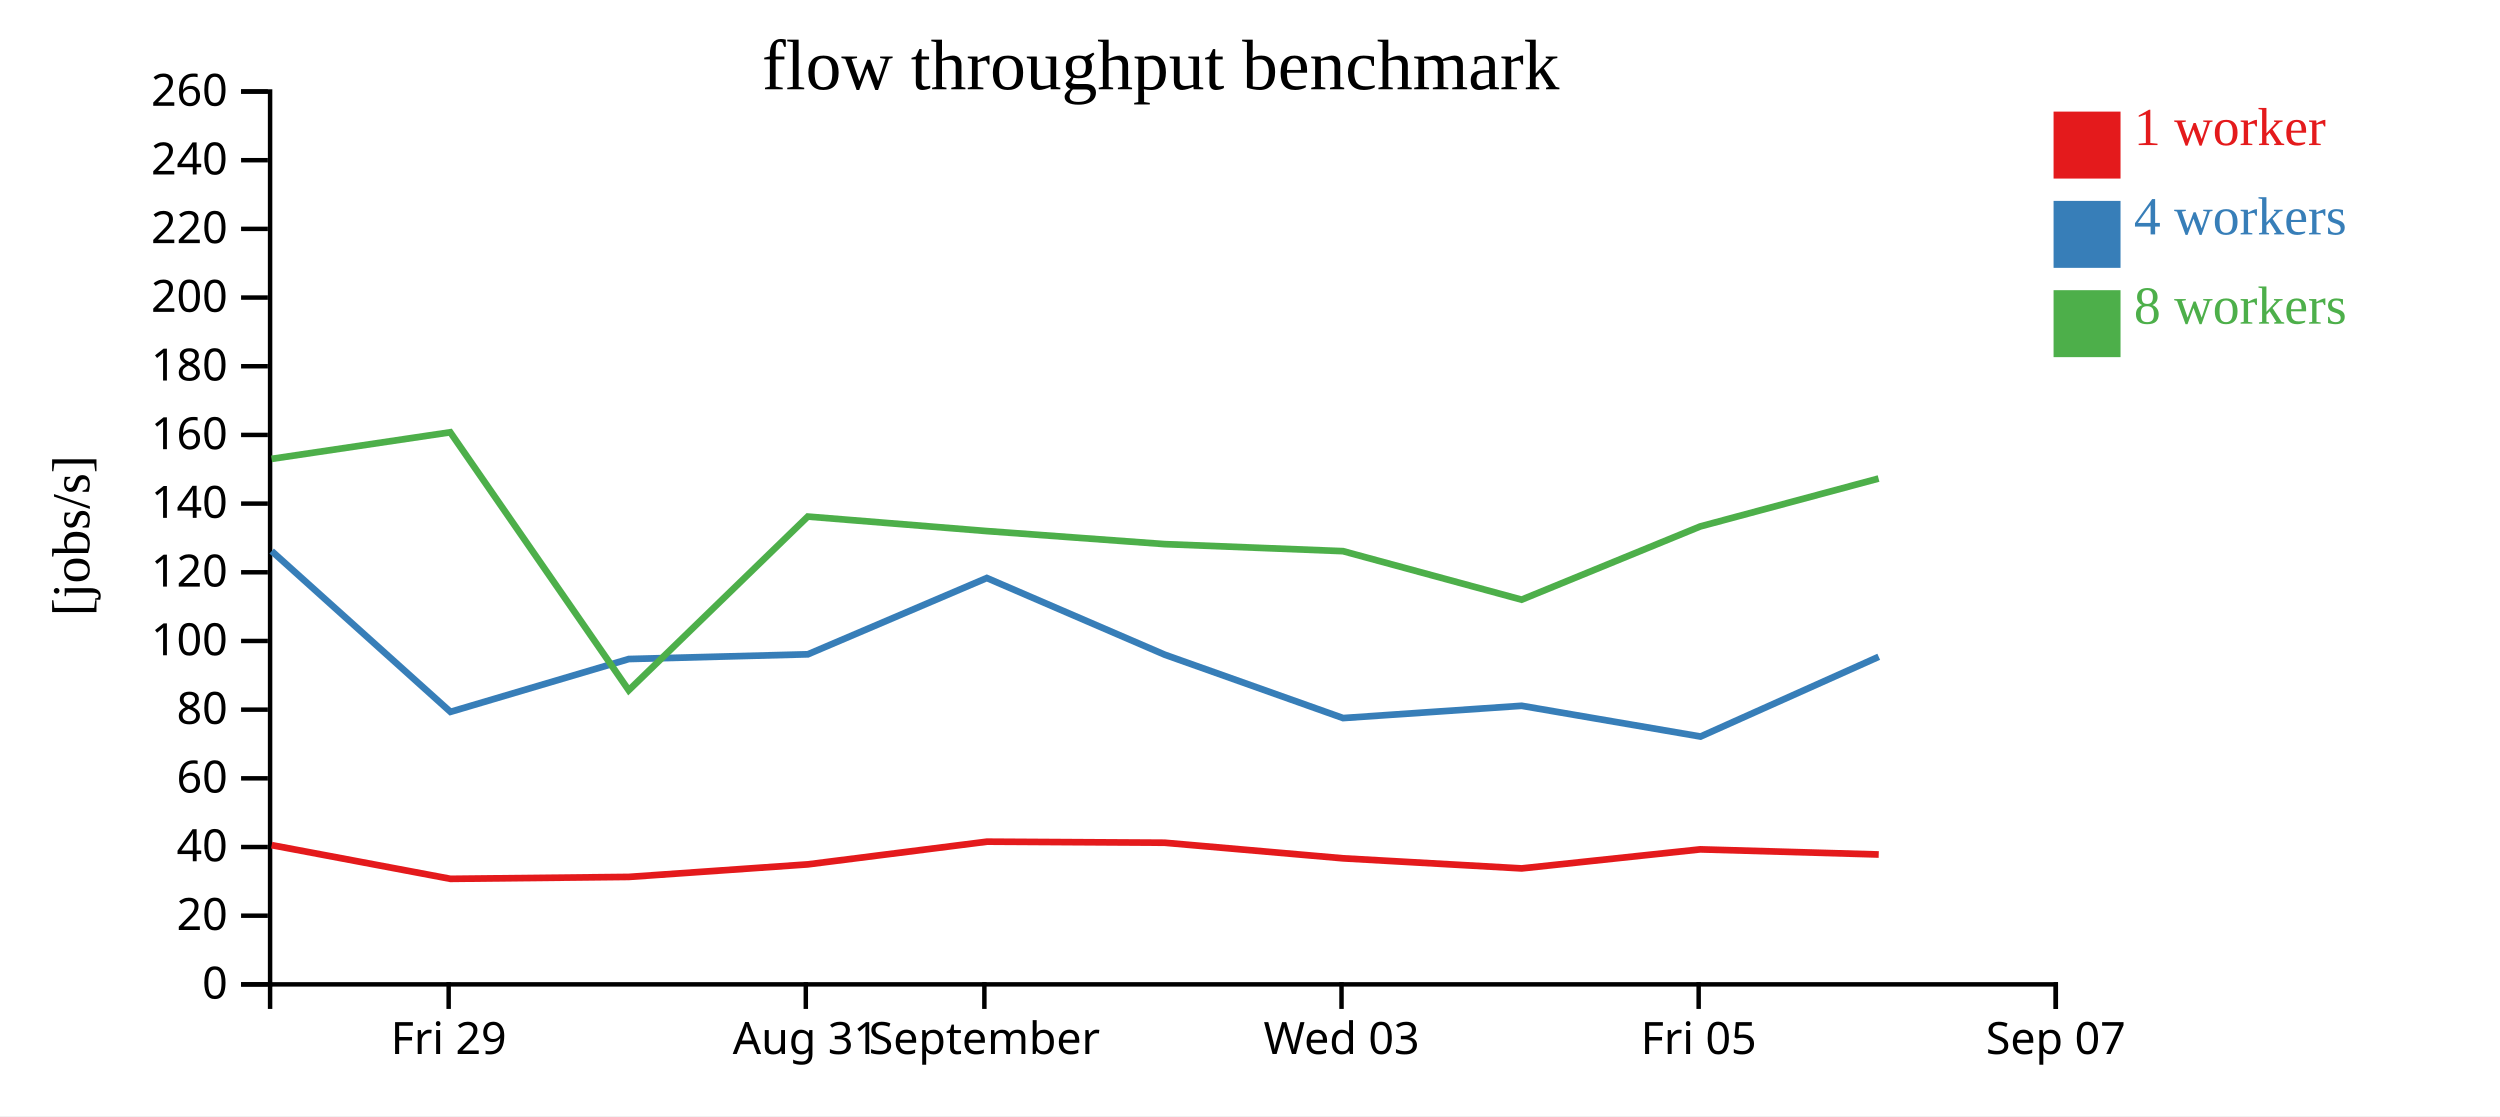
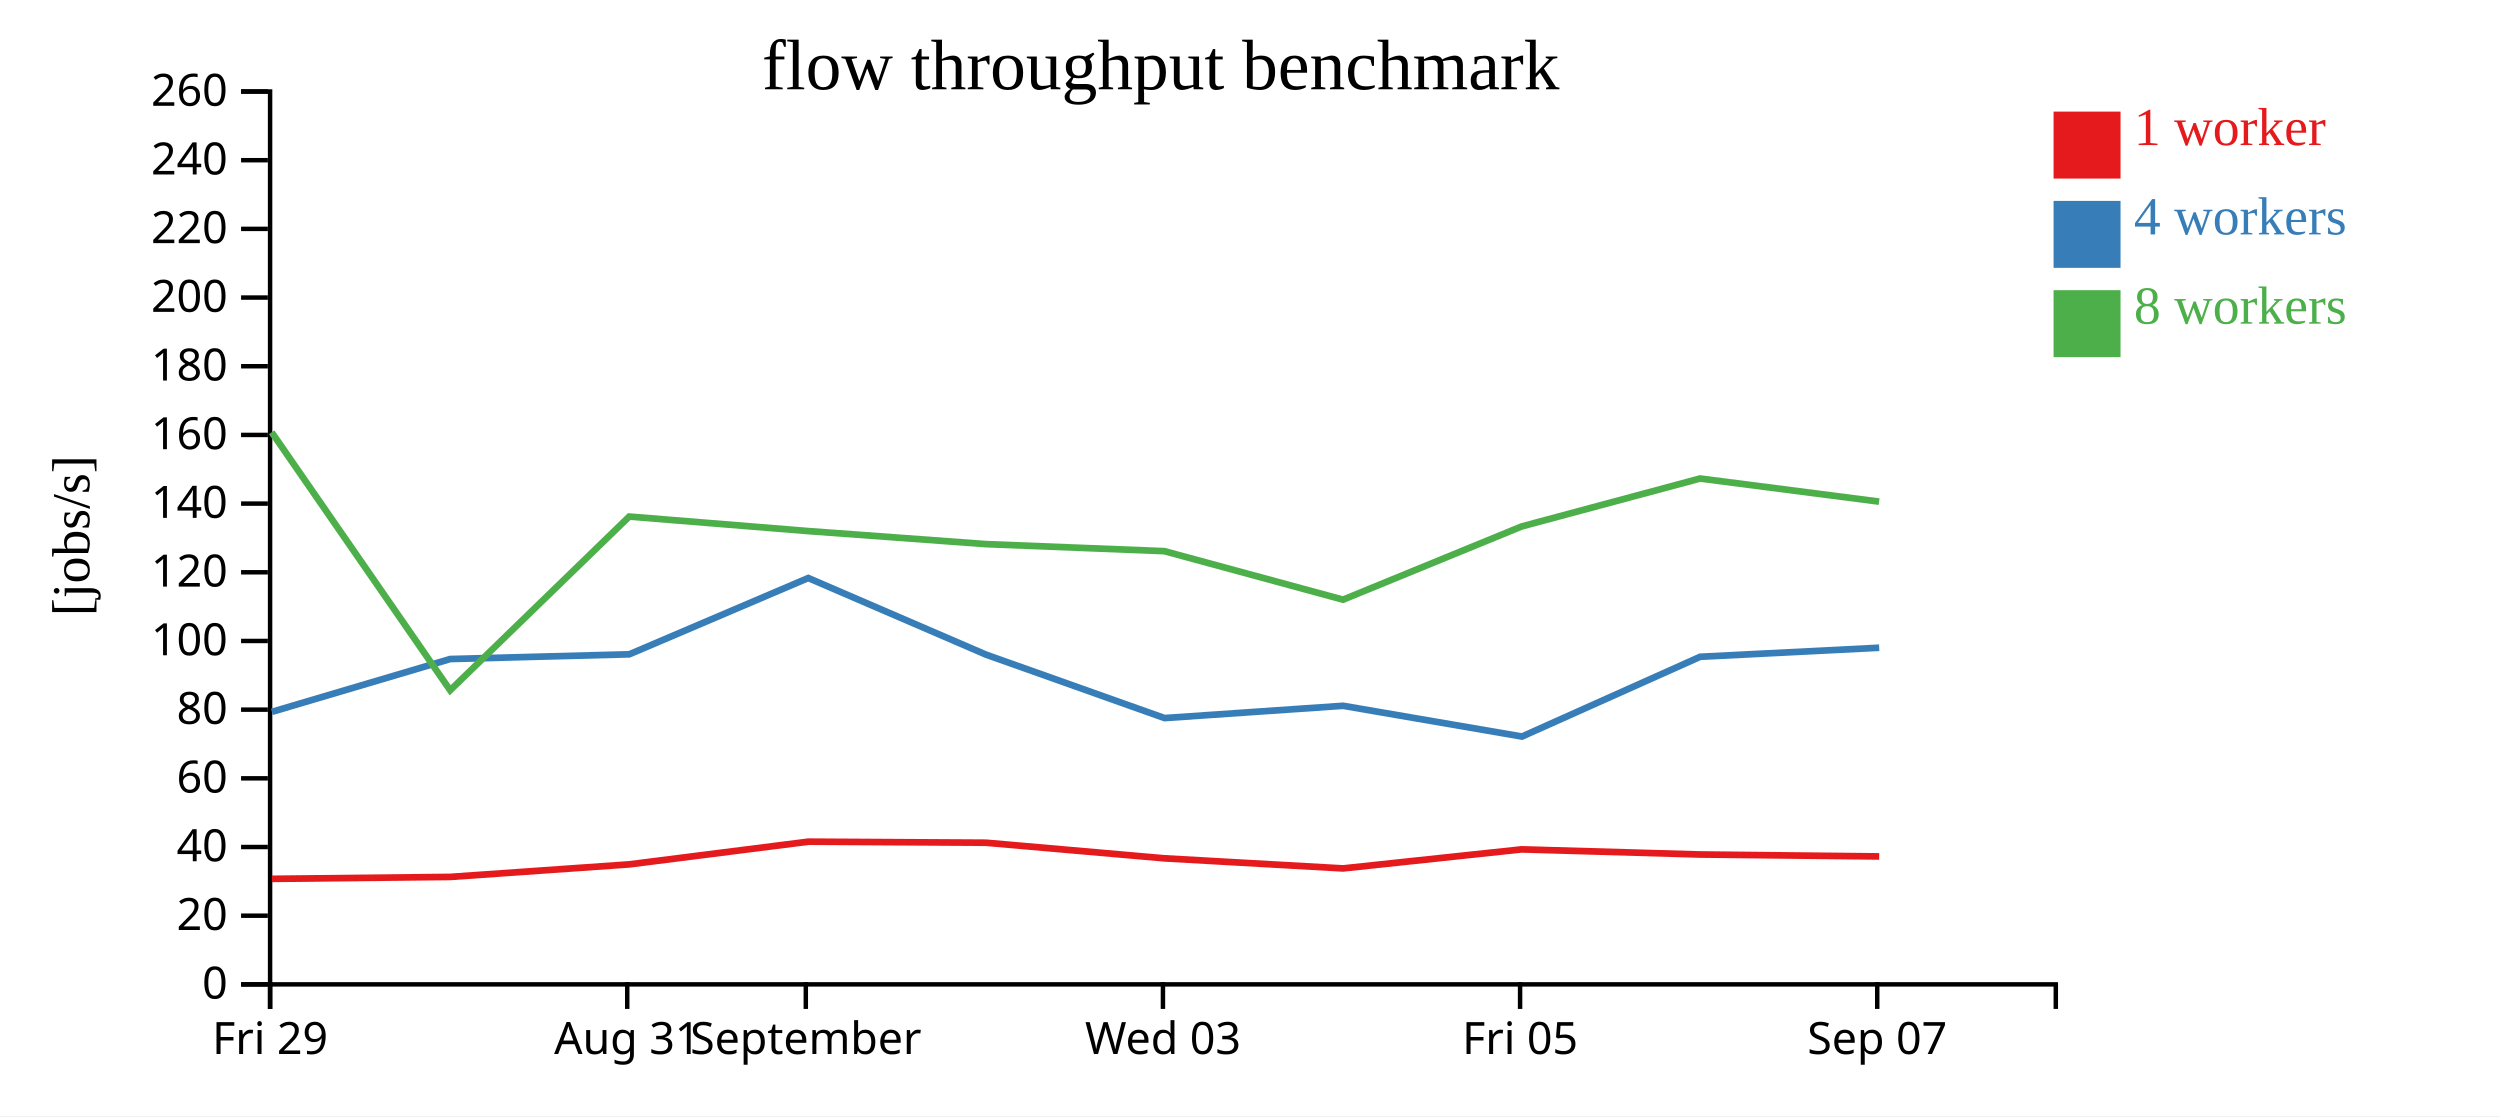
<svg xmlns="http://www.w3.org/2000/svg" width="560" height="250">
  <rect width="100%" height="100%" fill="white" />
  <g transform="translate(60,20)">
    <g transform="translate(0,200)" fill="none" font-size="10" font-family="sans-serif" text-anchor="middle">
      <path class="domain" stroke="currentColor" d="M0.5,6V0.5H400.5V6" />
-       <g class="tick" opacity="1" transform="translate(40.5,0)">
+       <g class="tick" opacity="1" transform="translate(0.5,0)">
        <line stroke="currentColor" y2="6" />
        <text fill="currentColor" y="9" dy="0.71em">Fri 29</text>
      </g>
-       <g class="tick" opacity="1" transform="translate(120.5,0)">
+       <g class="tick" opacity="1" transform="translate(80.5,0)">
        <line stroke="currentColor" y2="6" />
        <text fill="currentColor" y="9" dy="0.71em">Aug 31</text>
      </g>
-       <g class="tick" opacity="1" transform="translate(160.5,0)">
+       <g class="tick" opacity="1" transform="translate(120.5,0)">
        <line stroke="currentColor" y2="6" />
        <text fill="currentColor" y="9" dy="0.71em">September</text>
      </g>
-       <g class="tick" opacity="1" transform="translate(240.5,0)">
+       <g class="tick" opacity="1" transform="translate(200.5,0)">
        <line stroke="currentColor" y2="6" />
        <text fill="currentColor" y="9" dy="0.71em">Wed 03</text>
      </g>
-       <g class="tick" opacity="1" transform="translate(320.5,0)">
+       <g class="tick" opacity="1" transform="translate(280.5,0)">
        <line stroke="currentColor" y2="6" />
        <text fill="currentColor" y="9" dy="0.71em">Fri 05</text>
      </g>
-       <g class="tick" opacity="1" transform="translate(400.5,0)">
+       <g class="tick" opacity="1" transform="translate(360.5,0)">
        <line stroke="currentColor" y2="6" />
        <text fill="currentColor" y="9" dy="0.71em">Sep 07</text>
      </g>
    </g>
    <g fill="none" font-size="10" font-family="sans-serif" text-anchor="end">
      <path class="domain" stroke="currentColor" d="M-6,200.5H0.5V0.5H-6" />
      <g class="tick" opacity="1" transform="translate(0,200.5)">
        <line stroke="currentColor" x2="-6" />
        <text fill="currentColor" x="-9" dy="0.32em">0</text>
      </g>
      <g class="tick" opacity="1" transform="translate(0,185.1154)">
        <line stroke="currentColor" x2="-6" />
        <text fill="currentColor" x="-9" dy="0.32em">20</text>
      </g>
      <g class="tick" opacity="1" transform="translate(0,169.7308)">
        <line stroke="currentColor" x2="-6" />
        <text fill="currentColor" x="-9" dy="0.32em">40</text>
      </g>
      <g class="tick" opacity="1" transform="translate(0,154.3462)">
        <line stroke="currentColor" x2="-6" />
        <text fill="currentColor" x="-9" dy="0.32em">60</text>
      </g>
      <g class="tick" opacity="1" transform="translate(0,138.9615)">
        <line stroke="currentColor" x2="-6" />
        <text fill="currentColor" x="-9" dy="0.32em">80</text>
      </g>
      <g class="tick" opacity="1" transform="translate(0,123.5769)">
        <line stroke="currentColor" x2="-6" />
        <text fill="currentColor" x="-9" dy="0.32em">100</text>
      </g>
      <g class="tick" opacity="1" transform="translate(0,108.1923)">
        <line stroke="currentColor" x2="-6" />
        <text fill="currentColor" x="-9" dy="0.32em">120</text>
      </g>
      <g class="tick" opacity="1" transform="translate(0,92.80769)">
        <line stroke="currentColor" x2="-6" />
        <text fill="currentColor" x="-9" dy="0.32em">140</text>
      </g>
      <g class="tick" opacity="1" transform="translate(0,77.42308)">
        <line stroke="currentColor" x2="-6" />
        <text fill="currentColor" x="-9" dy="0.32em">160</text>
      </g>
      <g class="tick" opacity="1" transform="translate(0,62.03846)">
        <line stroke="currentColor" x2="-6" />
        <text fill="currentColor" x="-9" dy="0.32em">180</text>
      </g>
      <g class="tick" opacity="1" transform="translate(0,46.65385)">
        <line stroke="currentColor" x2="-6" />
        <text fill="currentColor" x="-9" dy="0.32em">200</text>
      </g>
      <g class="tick" opacity="1" transform="translate(0,31.26923)">
        <line stroke="currentColor" x2="-6" />
        <text fill="currentColor" x="-9" dy="0.32em">220</text>
      </g>
      <g class="tick" opacity="1" transform="translate(0,15.88462)">
        <line stroke="currentColor" x2="-6" />
        <text fill="currentColor" x="-9" dy="0.32em">240</text>
      </g>
      <g class="tick" opacity="1" transform="translate(0,0.5)">
        <line stroke="currentColor" x2="-6" />
        <text fill="currentColor" x="-9" dy="0.32em">260</text>
      </g>
    </g>
    <text text-anchor="middle" style="font-size: 12px" transform="rotate(-90)" y="-40" x="-100">[jobs/s]</text>
    <text text-anchor="middle" style="font-size: 16px" y="0" x="200">flow throughput benchmark</text>
-     <path class="line" fill="none" stroke="#e41a1c" stroke-width="1.5" d="M0.861,169.314L40.903,176.861L80.844,176.43L120.966,173.617L161.052,168.536L200.864,168.771L240.839,172.266L280.844,174.525L320.85,170.259L360.834,171.408" />
-     <path class="line" fill="none" stroke="#377eb8" stroke-width="1.5" d="M0.853,103.444L40.902,139.456L80.849,127.622L120.968,126.563L161.046,109.474L200.89,126.647L240.854,140.847L280.844,138.098L320.918,144.987L360.836,127.119" />
-     <path class="line" fill="none" stroke="#4daf4a" stroke-width="1.5" d="M0.843,82.787L40.856,76.831L80.836,134.619L120.943,95.712L161.056,98.963L200.872,101.884L240.824,103.46L280.834,114.327L320.848,97.926L360.799,87.188" />
+     <path class="line" fill="none" stroke="#e41a1c" stroke-width="1.5" d="M0.903,176.861L40.844,176.43L80.966,173.617L121.052,168.536L160.864,168.771L200.839,172.266L240.844,174.525L280.85,170.259L320.834,171.408L360.938,171.84" />
+     <path class="line" fill="none" stroke="#377eb8" stroke-width="1.5" d="M0.902,139.456L40.849,127.622L80.968,126.563L121.046,109.474L160.89,126.647L200.854,140.847L240.844,138.098L280.918,144.987L320.836,127.119L360.943,125.094" />
+     <path class="line" fill="none" stroke="#4daf4a" stroke-width="1.5" d="M0.856,76.831L40.836,134.619L80.943,95.712L121.056,98.963L160.872,101.884L200.824,103.46L240.834,114.327L280.848,97.926L320.799,87.188L360.92,92.365" />
    <rect class="dot" x="400" y="5" width="15" height="15" style="fill: #e41a1c;" />
    <rect class="dot" x="400" y="25" width="15" height="15" style="fill: #377eb8;" />
    <rect class="dot" x="400" y="45" width="15" height="15" style="fill: #4daf4a;" />
    <text class="label" x="418" y="12.5" style="fill: #e41a1c; alignment-baseline: middle;" text-anchor="left">1 worker</text>
    <text class="label" x="418" y="32.5" style="fill: #377eb8; alignment-baseline: middle;" text-anchor="left">4 workers</text>
    <text class="label" x="418" y="52.5" style="fill: #4daf4a; alignment-baseline: middle;" text-anchor="left">8 workers</text>
  </g>
</svg>
